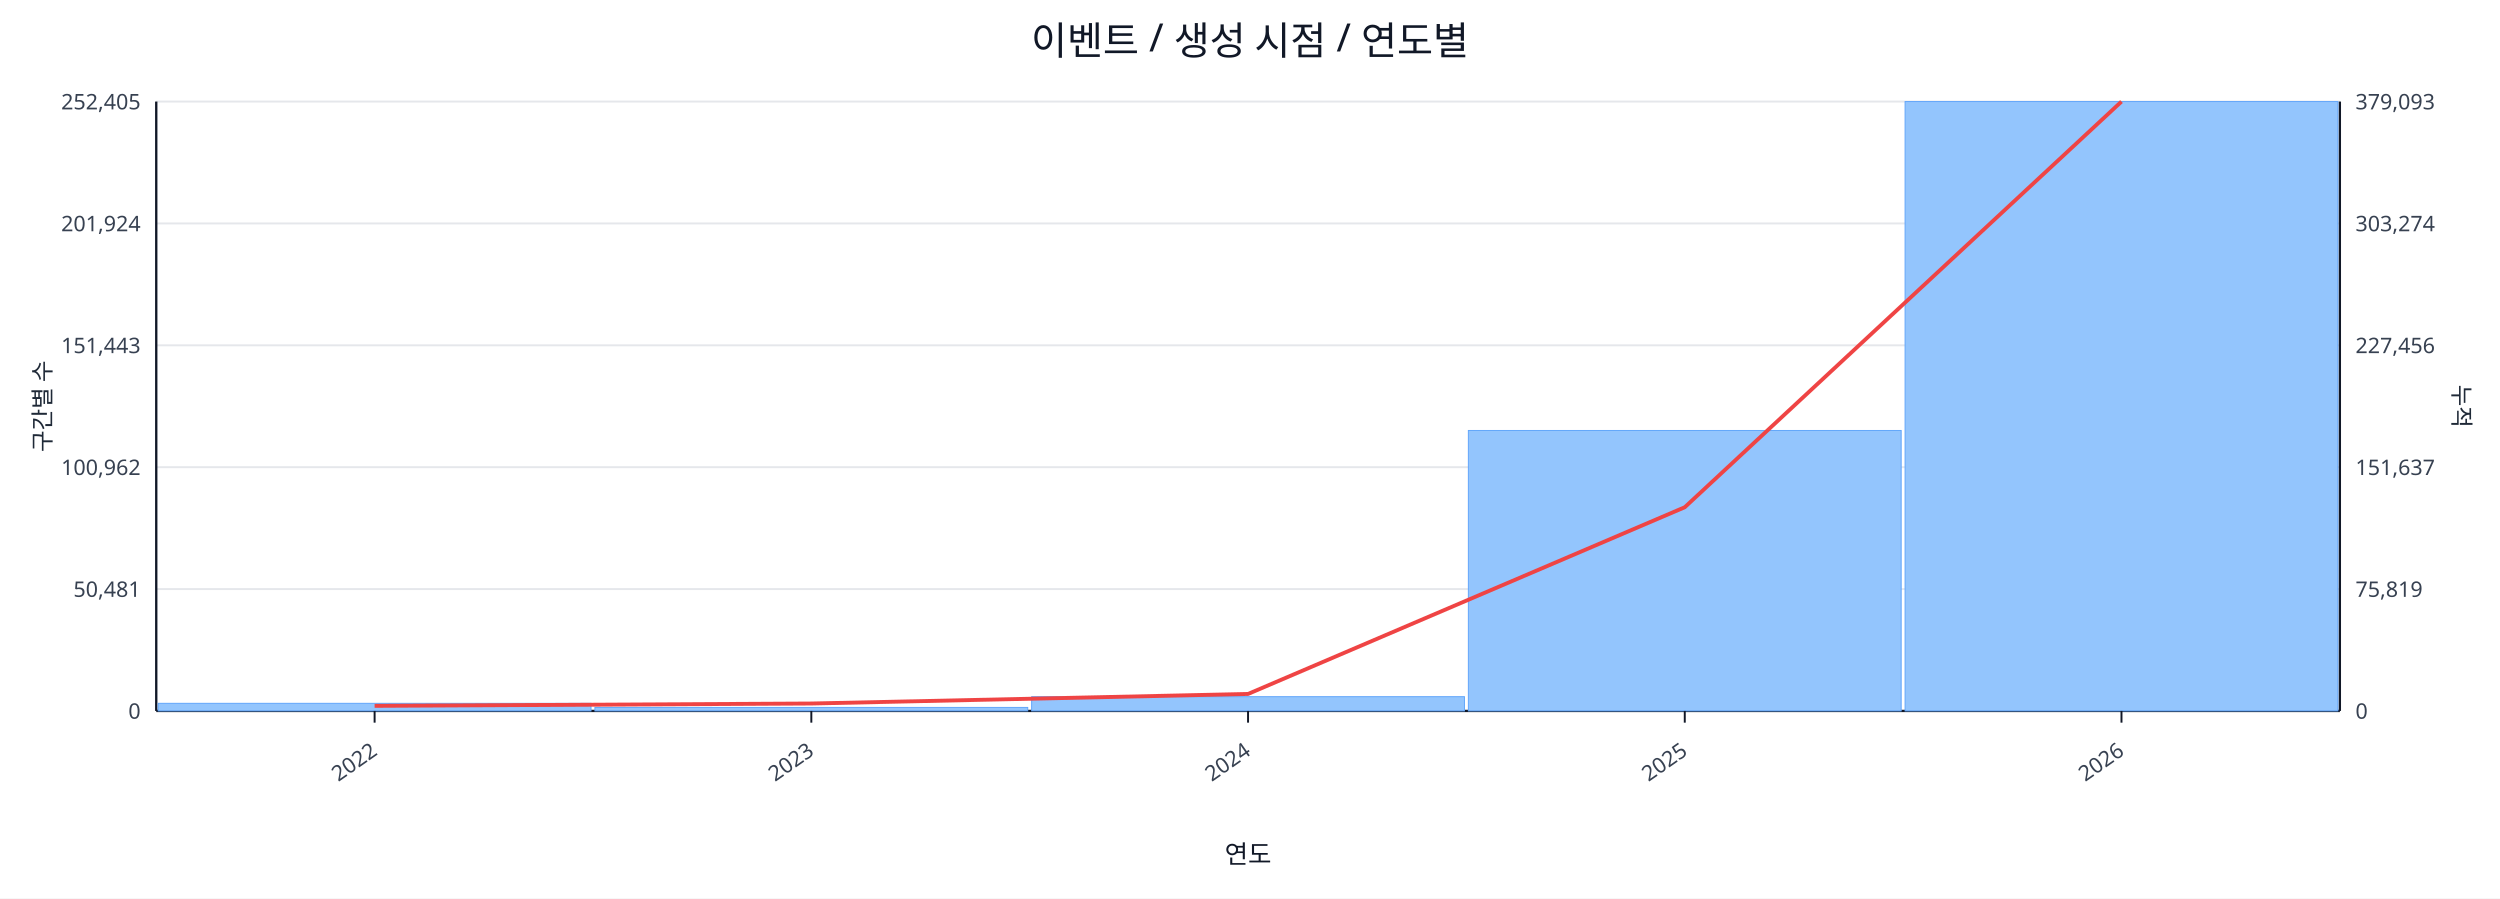
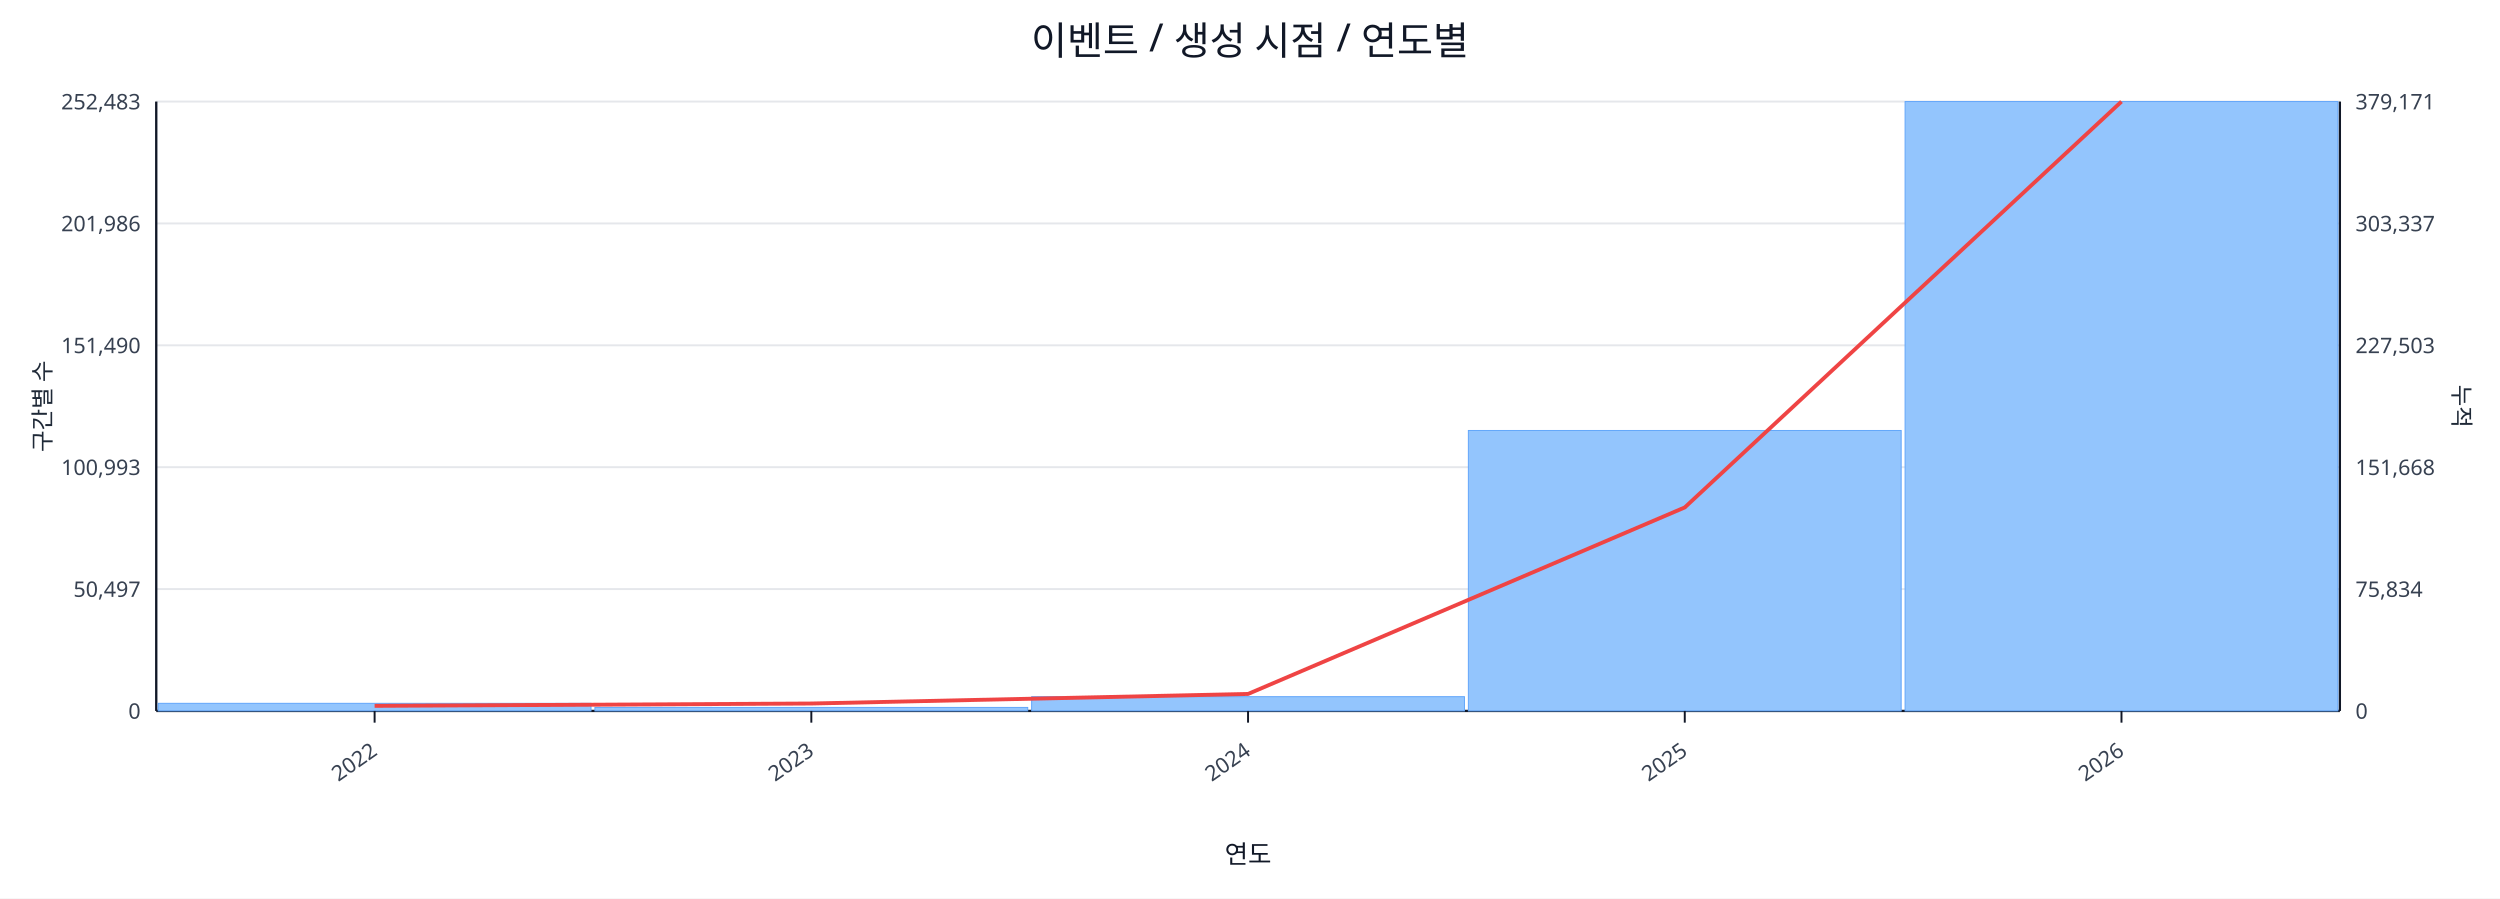
<svg xmlns="http://www.w3.org/2000/svg" width="1280" height="460" viewBox="0 0 1280 460">
  <rect x="0" y="0" width="100%" height="100%" fill="#ffffff" />
  <text x="640.0" y="28" font-size="20" text-anchor="middle" font-family="sans-serif" fill="#111827">이벤트 / 생성 시점 / 연도별</text>
  <line x1="80.0" y1="52.0" x2="1198.0" y2="52.0" stroke="#e5e7eb" stroke-width="1" />
-   <text x="72.0" y="56.0" font-size="11" text-anchor="end" font-family="sans-serif" fill="#374151">252,405</text>
-   <text x="1206.0" y="56.0" font-size="11" text-anchor="start" font-family="sans-serif" fill="#374151">379,093</text>
+   <text x="72.0" y="56.0" font-size="11" text-anchor="end" font-family="sans-serif" fill="#374151">252,483</text>
+   <text x="1206.0" y="56.0" font-size="11" text-anchor="start" font-family="sans-serif" fill="#374151">379,171</text>
  <line x1="80.0" y1="114.4" x2="1198.0" y2="114.4" stroke="#e5e7eb" stroke-width="1" />
-   <text x="72.0" y="118.4" font-size="11" text-anchor="end" font-family="sans-serif" fill="#374151">201,924</text>
-   <text x="1206.0" y="118.4" font-size="11" text-anchor="start" font-family="sans-serif" fill="#374151">303,274</text>
+   <text x="72.0" y="118.4" font-size="11" text-anchor="end" font-family="sans-serif" fill="#374151">201,986</text>
+   <text x="1206.0" y="118.4" font-size="11" text-anchor="start" font-family="sans-serif" fill="#374151">303,337</text>
  <line x1="80.0" y1="176.8" x2="1198.0" y2="176.8" stroke="#e5e7eb" stroke-width="1" />
-   <text x="72.0" y="180.8" font-size="11" text-anchor="end" font-family="sans-serif" fill="#374151">151,443</text>
-   <text x="1206.0" y="180.8" font-size="11" text-anchor="start" font-family="sans-serif" fill="#374151">227,456</text>
+   <text x="72.0" y="180.8" font-size="11" text-anchor="end" font-family="sans-serif" fill="#374151">151,490</text>
+   <text x="1206.0" y="180.8" font-size="11" text-anchor="start" font-family="sans-serif" fill="#374151">227,503</text>
  <line x1="80.0" y1="239.2" x2="1198.0" y2="239.2" stroke="#e5e7eb" stroke-width="1" />
-   <text x="72.0" y="243.2" font-size="11" text-anchor="end" font-family="sans-serif" fill="#374151">100,962</text>
-   <text x="1206.0" y="243.2" font-size="11" text-anchor="start" font-family="sans-serif" fill="#374151">151,637</text>
+   <text x="72.0" y="243.2" font-size="11" text-anchor="end" font-family="sans-serif" fill="#374151">100,993</text>
+   <text x="1206.0" y="243.2" font-size="11" text-anchor="start" font-family="sans-serif" fill="#374151">151,668</text>
  <line x1="80.0" y1="301.6" x2="1198.0" y2="301.6" stroke="#e5e7eb" stroke-width="1" />
-   <text x="72.0" y="305.6" font-size="11" text-anchor="end" font-family="sans-serif" fill="#374151">50,481</text>
-   <text x="1206.0" y="305.6" font-size="11" text-anchor="start" font-family="sans-serif" fill="#374151">75,819</text>
+   <text x="72.0" y="305.6" font-size="11" text-anchor="end" font-family="sans-serif" fill="#374151">50,497</text>
+   <text x="1206.0" y="305.6" font-size="11" text-anchor="start" font-family="sans-serif" fill="#374151">75,834</text>
  <line x1="80.0" y1="364.0" x2="1198.0" y2="364.0" stroke="#e5e7eb" stroke-width="1" />
  <text x="72.0" y="368.0" font-size="11" text-anchor="end" font-family="sans-serif" fill="#374151">0</text>
  <text x="1206.0" y="368.0" font-size="11" text-anchor="start" font-family="sans-serif" fill="#374151">0</text>
  <line x1="80.0" y1="364.0" x2="1198.0" y2="364.0" stroke="#111827" stroke-width="1.2" />
  <line x1="80.0" y1="52.0" x2="80.0" y2="364.0" stroke="#111827" stroke-width="1.2" />
  <line x1="1198.0" y1="52.0" x2="1198.0" y2="364.0" stroke="#111827" stroke-width="1.2" />
  <rect x="81.0" y="360.1" width="221.6" height="3.9" fill="#93c5fd" stroke="#60a5fa" stroke-width="0.5" />
  <rect x="304.6" y="362.2" width="221.6" height="1.8" fill="#93c5fd" stroke="#60a5fa" stroke-width="0.5" />
  <rect x="528.2" y="356.7" width="221.6" height="7.3" fill="#93c5fd" stroke="#60a5fa" stroke-width="0.5" />
  <rect x="751.8" y="220.4" width="221.6" height="143.6" fill="#93c5fd" stroke="#60a5fa" stroke-width="0.5" />
  <rect x="975.4" y="52.0" width="221.6" height="312.0" fill="#93c5fd" stroke="#60a5fa" stroke-width="0.5" />
-   <polyline fill="none" stroke="#ef4444" stroke-width="2" points="191.8,361.4 415.4,360.2 639.0,355.3 862.6,259.7 1086.2,52.0" />
+   <polyline fill="none" stroke="#ef4444" stroke-width="2" points="191.8,361.4 415.4,360.2 639.0,355.3 862.6,259.8 1086.2,52.0" />
  <line x1="191.8" y1="364.0" x2="191.8" y2="370.0" stroke="#111827" stroke-width="1" />
  <text x="193.8" y="386.0" font-size="11" text-anchor="end" transform="rotate(-35 193.8 386.0)" font-family="sans-serif" fill="#374151">2022</text>
  <line x1="415.4" y1="364.0" x2="415.4" y2="370.0" stroke="#111827" stroke-width="1" />
  <text x="417.4" y="386.0" font-size="11" text-anchor="end" transform="rotate(-35 417.4 386.0)" font-family="sans-serif" fill="#374151">2023</text>
  <line x1="639.0" y1="364.0" x2="639.0" y2="370.0" stroke="#111827" stroke-width="1" />
  <text x="641.0" y="386.0" font-size="11" text-anchor="end" transform="rotate(-35 641.0 386.0)" font-family="sans-serif" fill="#374151">2024</text>
  <line x1="862.6" y1="364.0" x2="862.6" y2="370.0" stroke="#111827" stroke-width="1" />
  <text x="864.6" y="386.0" font-size="11" text-anchor="end" transform="rotate(-35 864.6 386.0)" font-family="sans-serif" fill="#374151">2025</text>
  <line x1="1086.2" y1="364.0" x2="1086.2" y2="370.0" stroke="#111827" stroke-width="1" />
  <text x="1088.2" y="386.0" font-size="11" text-anchor="end" transform="rotate(-35 1088.2 386.0)" font-family="sans-serif" fill="#374151">2026</text>
  <text x="26" y="208.0" font-size="12" transform="rotate(-90 26 208.0)" text-anchor="middle" font-family="sans-serif" fill="#1f2937">구간별 수</text>
  <text x="1256.0" y="208.0" font-size="12" transform="rotate(90 1256.0 208.0)" text-anchor="middle" font-family="sans-serif" fill="#1f2937">누적</text>
  <text x="639.0" y="442.0" font-size="13" text-anchor="middle" font-family="sans-serif" fill="#111827">연도</text>
</svg>
